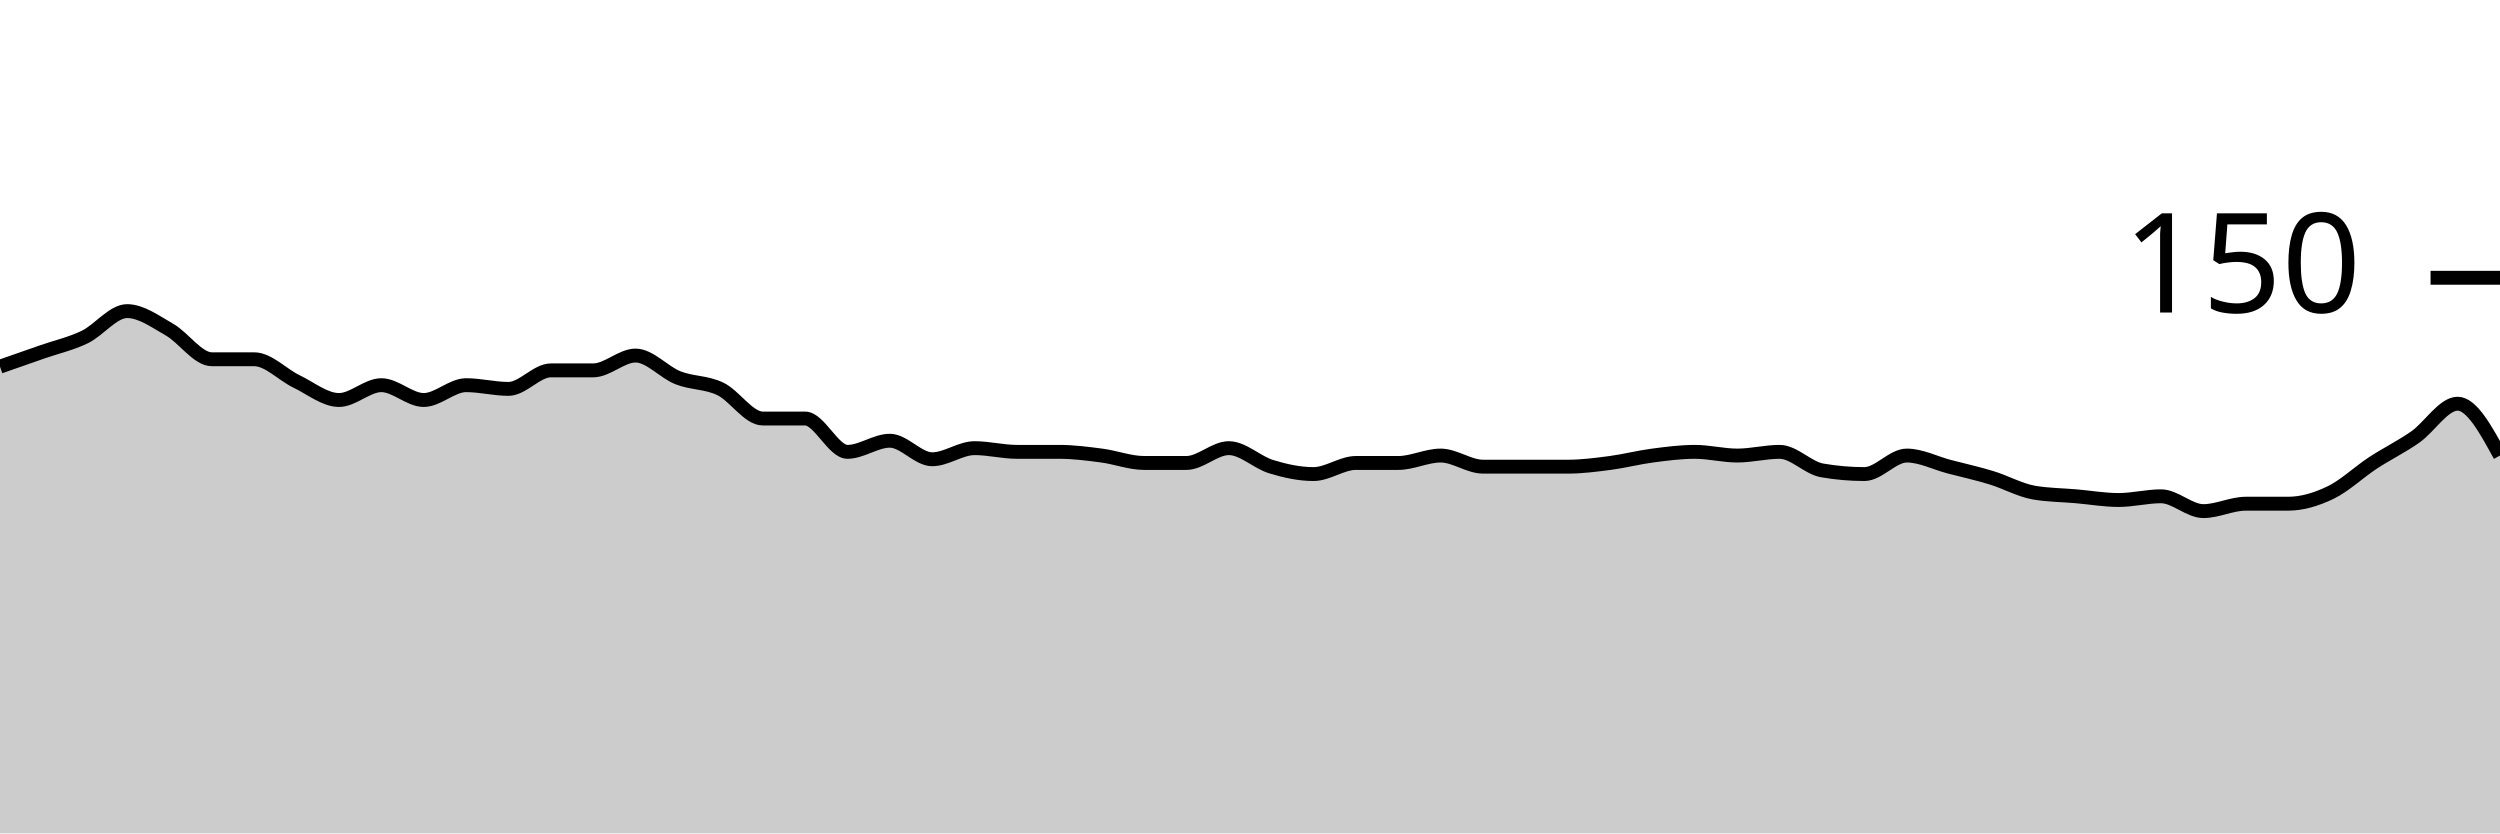
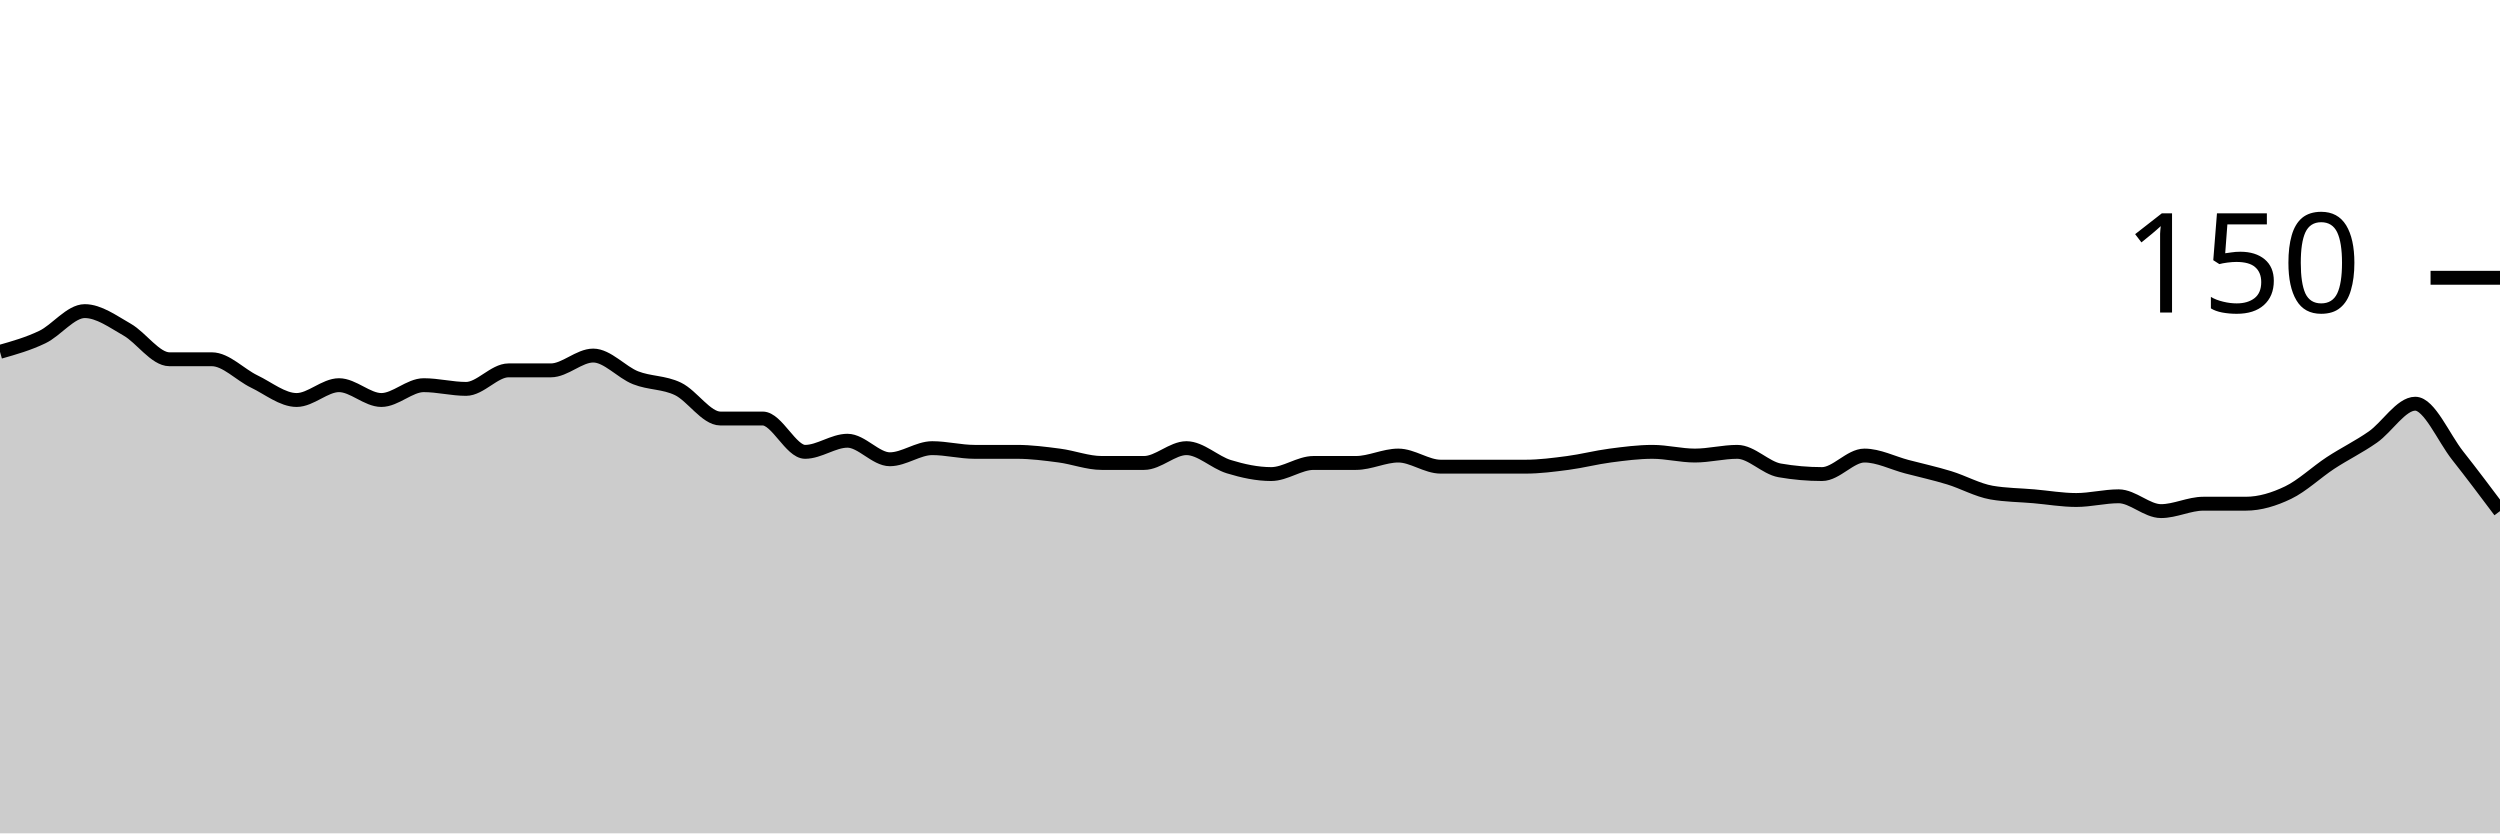
<svg xmlns="http://www.w3.org/2000/svg" viewBox="0 0 180 60">
  <g transform="translate(0,20)">
-     <path class="area" fill="rgba(0, 0, 0, 0.2)" d="M0,6.4C1.017,6.044,2.034,5.689,3.051,5.333C4.068,4.978,5.085,4.756,6.102,4.267C7.119,3.778,8.136,2.4,9.153,2.4C10.169,2.4,11.186,3.156,12.203,3.733C13.22,4.311,14.237,5.867,15.254,5.867C16.271,5.867,17.288,5.867,18.305,5.867C19.322,5.867,20.339,6.978,21.356,7.467C22.373,7.956,23.39,8.8,24.407,8.8C25.424,8.8,26.441,7.733,27.458,7.733C28.475,7.733,29.492,8.8,30.508,8.8C31.525,8.8,32.542,7.733,33.559,7.733C34.576,7.733,35.593,8,36.61,8C37.627,8,38.644,6.667,39.661,6.667C40.678,6.667,41.695,6.667,42.712,6.667C43.729,6.667,44.746,5.6,45.763,5.6C46.78,5.6,47.797,6.8,48.814,7.2C49.831,7.6,50.847,7.511,51.864,8C52.881,8.489,53.898,10.133,54.915,10.133C55.932,10.133,56.949,10.133,57.966,10.133C58.983,10.133,60,12.533,61.017,12.533C62.034,12.533,63.051,11.733,64.068,11.733C65.085,11.733,66.102,13.067,67.119,13.067C68.136,13.067,69.153,12.267,70.169,12.267C71.186,12.267,72.203,12.533,73.22,12.533C74.237,12.533,75.254,12.533,76.271,12.533C77.288,12.533,78.305,12.667,79.322,12.8C80.339,12.933,81.356,13.333,82.373,13.333C83.39,13.333,84.407,13.333,85.424,13.333C86.441,13.333,87.458,12.267,88.475,12.267C89.492,12.267,90.508,13.289,91.525,13.6C92.542,13.911,93.559,14.133,94.576,14.133C95.593,14.133,96.61,13.333,97.627,13.333C98.644,13.333,99.661,13.333,100.678,13.333C101.695,13.333,102.712,12.8,103.729,12.8C104.746,12.8,105.763,13.6,106.78,13.6C107.797,13.6,108.814,13.6,109.831,13.6C110.847,13.6,111.864,13.6,112.881,13.6C113.898,13.6,114.915,13.467,115.932,13.333C116.949,13.2,117.966,12.933,118.983,12.8C120,12.667,121.017,12.533,122.034,12.533C123.051,12.533,124.068,12.8,125.085,12.8C126.102,12.8,127.119,12.533,128.136,12.533C129.153,12.533,130.169,13.689,131.186,13.867C132.203,14.044,133.22,14.133,134.237,14.133C135.254,14.133,136.271,12.8,137.288,12.8C138.305,12.8,139.322,13.333,140.339,13.6C141.356,13.867,142.373,14.089,143.39,14.4C144.407,14.711,145.424,15.289,146.441,15.467C147.458,15.644,148.475,15.644,149.492,15.733C150.508,15.822,151.525,16,152.542,16C153.559,16,154.576,15.733,155.593,15.733C156.61,15.733,157.627,16.8,158.644,16.8C159.661,16.8,160.678,16.267,161.695,16.267C162.712,16.267,163.729,16.267,164.746,16.267C165.763,16.267,166.78,15.956,167.797,15.467C168.814,14.978,169.831,14,170.847,13.333C171.864,12.667,172.881,12.178,173.898,11.467C174.915,10.756,175.932,9.067,176.949,9.067C177.966,9.067,178.983,10.933,180,12.8L180,40C178.983,40,177.966,40,176.949,40C175.932,40,174.915,40,173.898,40C172.881,40,171.864,40,170.847,40C169.831,40,168.814,40,167.797,40C166.78,40,165.763,40,164.746,40C163.729,40,162.712,40,161.695,40C160.678,40,159.661,40,158.644,40C157.627,40,156.61,40,155.593,40C154.576,40,153.559,40,152.542,40C151.525,40,150.508,40,149.492,40C148.475,40,147.458,40,146.441,40C145.424,40,144.407,40,143.39,40C142.373,40,141.356,40,140.339,40C139.322,40,138.305,40,137.288,40C136.271,40,135.254,40,134.237,40C133.22,40,132.203,40,131.186,40C130.169,40,129.153,40,128.136,40C127.119,40,126.102,40,125.085,40C124.068,40,123.051,40,122.034,40C121.017,40,120,40,118.983,40C117.966,40,116.949,40,115.932,40C114.915,40,113.898,40,112.881,40C111.864,40,110.847,40,109.831,40C108.814,40,107.797,40,106.78,40C105.763,40,104.746,40,103.729,40C102.712,40,101.695,40,100.678,40C99.661,40,98.644,40,97.627,40C96.61,40,95.593,40,94.576,40C93.559,40,92.542,40,91.525,40C90.508,40,89.492,40,88.475,40C87.458,40,86.441,40,85.424,40C84.407,40,83.39,40,82.373,40C81.356,40,80.339,40,79.322,40C78.305,40,77.288,40,76.271,40C75.254,40,74.237,40,73.22,40C72.203,40,71.186,40,70.169,40C69.153,40,68.136,40,67.119,40C66.102,40,65.085,40,64.068,40C63.051,40,62.034,40,61.017,40C60,40,58.983,40,57.966,40C56.949,40,55.932,40,54.915,40C53.898,40,52.881,40,51.864,40C50.847,40,49.831,40,48.814,40C47.797,40,46.78,40,45.763,40C44.746,40,43.729,40,42.712,40C41.695,40,40.678,40,39.661,40C38.644,40,37.627,40,36.61,40C35.593,40,34.576,40,33.559,40C32.542,40,31.525,40,30.508,40C29.492,40,28.475,40,27.458,40C26.441,40,25.424,40,24.407,40C23.39,40,22.373,40,21.356,40C20.339,40,19.322,40,18.305,40C17.288,40,16.271,40,15.254,40C14.237,40,13.22,40,12.203,40C11.186,40,10.169,40,9.153,40C8.136,40,7.119,40,6.102,40C5.085,40,4.068,40,3.051,40C2.034,40,1.017,40,0,40Z" />
-     <path class="line" stroke="black" fill="none" d="M0,6.4C1.017,6.044,2.034,5.689,3.051,5.333C4.068,4.978,5.085,4.756,6.102,4.267C7.119,3.778,8.136,2.4,9.153,2.4C10.169,2.4,11.186,3.156,12.203,3.733C13.22,4.311,14.237,5.867,15.254,5.867C16.271,5.867,17.288,5.867,18.305,5.867C19.322,5.867,20.339,6.978,21.356,7.467C22.373,7.956,23.39,8.8,24.407,8.8C25.424,8.8,26.441,7.733,27.458,7.733C28.475,7.733,29.492,8.8,30.508,8.8C31.525,8.8,32.542,7.733,33.559,7.733C34.576,7.733,35.593,8,36.61,8C37.627,8,38.644,6.667,39.661,6.667C40.678,6.667,41.695,6.667,42.712,6.667C43.729,6.667,44.746,5.6,45.763,5.6C46.78,5.6,47.797,6.8,48.814,7.2C49.831,7.6,50.847,7.511,51.864,8C52.881,8.489,53.898,10.133,54.915,10.133C55.932,10.133,56.949,10.133,57.966,10.133C58.983,10.133,60,12.533,61.017,12.533C62.034,12.533,63.051,11.733,64.068,11.733C65.085,11.733,66.102,13.067,67.119,13.067C68.136,13.067,69.153,12.267,70.169,12.267C71.186,12.267,72.203,12.533,73.22,12.533C74.237,12.533,75.254,12.533,76.271,12.533C77.288,12.533,78.305,12.667,79.322,12.8C80.339,12.933,81.356,13.333,82.373,13.333C83.39,13.333,84.407,13.333,85.424,13.333C86.441,13.333,87.458,12.267,88.475,12.267C89.492,12.267,90.508,13.289,91.525,13.6C92.542,13.911,93.559,14.133,94.576,14.133C95.593,14.133,96.61,13.333,97.627,13.333C98.644,13.333,99.661,13.333,100.678,13.333C101.695,13.333,102.712,12.8,103.729,12.8C104.746,12.8,105.763,13.6,106.78,13.6C107.797,13.6,108.814,13.6,109.831,13.6C110.847,13.6,111.864,13.6,112.881,13.6C113.898,13.6,114.915,13.467,115.932,13.333C116.949,13.2,117.966,12.933,118.983,12.8C120,12.667,121.017,12.533,122.034,12.533C123.051,12.533,124.068,12.8,125.085,12.8C126.102,12.8,127.119,12.533,128.136,12.533C129.153,12.533,130.169,13.689,131.186,13.867C132.203,14.044,133.22,14.133,134.237,14.133C135.254,14.133,136.271,12.8,137.288,12.8C138.305,12.8,139.322,13.333,140.339,13.6C141.356,13.867,142.373,14.089,143.39,14.4C144.407,14.711,145.424,15.289,146.441,15.467C147.458,15.644,148.475,15.644,149.492,15.733C150.508,15.822,151.525,16,152.542,16C153.559,16,154.576,15.733,155.593,15.733C156.61,15.733,157.627,16.8,158.644,16.8C159.661,16.8,160.678,16.267,161.695,16.267C162.712,16.267,163.729,16.267,164.746,16.267C165.763,16.267,166.78,15.956,167.797,15.467C168.814,14.978,169.831,14,170.847,13.333C171.864,12.667,172.881,12.178,173.898,11.467C174.915,10.756,175.932,9.067,176.949,9.067C177.966,9.067,178.983,10.933,180,12.8" />
+     <path class="area" fill="rgba(0, 0, 0, 0.2)" d="M0,5.333C1.017,5.044,2.034,4.756,3.051,4.267C4.068,3.778,5.085,2.4,6.102,2.4C7.119,2.4,8.136,3.156,9.153,3.733C10.169,4.311,11.186,5.867,12.203,5.867C13.22,5.867,14.237,5.867,15.254,5.867C16.271,5.867,17.288,6.978,18.305,7.467C19.322,7.956,20.339,8.8,21.356,8.8C22.373,8.8,23.39,7.733,24.407,7.733C25.424,7.733,26.441,8.8,27.458,8.8C28.475,8.8,29.492,7.733,30.508,7.733C31.525,7.733,32.542,8,33.559,8C34.576,8,35.593,6.667,36.61,6.667C37.627,6.667,38.644,6.667,39.661,6.667C40.678,6.667,41.695,5.6,42.712,5.6C43.729,5.6,44.746,6.8,45.763,7.2C46.78,7.6,47.797,7.511,48.814,8C49.831,8.489,50.847,10.133,51.864,10.133C52.881,10.133,53.898,10.133,54.915,10.133C55.932,10.133,56.949,12.533,57.966,12.533C58.983,12.533,60,11.733,61.017,11.733C62.034,11.733,63.051,13.067,64.068,13.067C65.085,13.067,66.102,12.267,67.119,12.267C68.136,12.267,69.153,12.533,70.169,12.533C71.186,12.533,72.203,12.533,73.22,12.533C74.237,12.533,75.254,12.667,76.271,12.8C77.288,12.933,78.305,13.333,79.322,13.333C80.339,13.333,81.356,13.333,82.373,13.333C83.39,13.333,84.407,12.267,85.424,12.267C86.441,12.267,87.458,13.289,88.475,13.6C89.492,13.911,90.508,14.133,91.525,14.133C92.542,14.133,93.559,13.333,94.576,13.333C95.593,13.333,96.61,13.333,97.627,13.333C98.644,13.333,99.661,12.8,100.678,12.8C101.695,12.8,102.712,13.6,103.729,13.6C104.746,13.6,105.763,13.6,106.78,13.6C107.797,13.6,108.814,13.6,109.831,13.6C110.847,13.6,111.864,13.467,112.881,13.333C113.898,13.2,114.915,12.933,115.932,12.8C116.949,12.667,117.966,12.533,118.983,12.533C120,12.533,121.017,12.8,122.034,12.8C123.051,12.8,124.068,12.533,125.085,12.533C126.102,12.533,127.119,13.689,128.136,13.867C129.153,14.044,130.169,14.133,131.186,14.133C132.203,14.133,133.22,12.8,134.237,12.8C135.254,12.8,136.271,13.333,137.288,13.6C138.305,13.867,139.322,14.089,140.339,14.4C141.356,14.711,142.373,15.289,143.39,15.467C144.407,15.644,145.424,15.644,146.441,15.733C147.458,15.822,148.475,16,149.492,16C150.508,16,151.525,15.733,152.542,15.733C153.559,15.733,154.576,16.8,155.593,16.8C156.61,16.8,157.627,16.267,158.644,16.267C159.661,16.267,160.678,16.267,161.695,16.267C162.712,16.267,163.729,15.956,164.746,15.467C165.763,14.978,166.78,14,167.797,13.333C168.814,12.667,169.831,12.178,170.847,11.467C171.864,10.756,172.881,9.067,173.898,9.067C174.915,9.067,175.932,11.511,176.949,12.8C177.966,14.089,178.983,15.444,180,16.8L180,40C178.983,40,177.966,40,176.949,40C175.932,40,174.915,40,173.898,40C172.881,40,171.864,40,170.847,40C169.831,40,168.814,40,167.797,40C166.78,40,165.763,40,164.746,40C163.729,40,162.712,40,161.695,40C160.678,40,159.661,40,158.644,40C157.627,40,156.61,40,155.593,40C154.576,40,153.559,40,152.542,40C151.525,40,150.508,40,149.492,40C148.475,40,147.458,40,146.441,40C145.424,40,144.407,40,143.39,40C142.373,40,141.356,40,140.339,40C139.322,40,138.305,40,137.288,40C136.271,40,135.254,40,134.237,40C133.22,40,132.203,40,131.186,40C130.169,40,129.153,40,128.136,40C127.119,40,126.102,40,125.085,40C124.068,40,123.051,40,122.034,40C121.017,40,120,40,118.983,40C117.966,40,116.949,40,115.932,40C114.915,40,113.898,40,112.881,40C111.864,40,110.847,40,109.831,40C108.814,40,107.797,40,106.78,40C105.763,40,104.746,40,103.729,40C102.712,40,101.695,40,100.678,40C99.661,40,98.644,40,97.627,40C96.61,40,95.593,40,94.576,40C93.559,40,92.542,40,91.525,40C90.508,40,89.492,40,88.475,40C87.458,40,86.441,40,85.424,40C84.407,40,83.39,40,82.373,40C81.356,40,80.339,40,79.322,40C78.305,40,77.288,40,76.271,40C75.254,40,74.237,40,73.22,40C72.203,40,71.186,40,70.169,40C69.153,40,68.136,40,67.119,40C66.102,40,65.085,40,64.068,40C63.051,40,62.034,40,61.017,40C60,40,58.983,40,57.966,40C56.949,40,55.932,40,54.915,40C53.898,40,52.881,40,51.864,40C50.847,40,49.831,40,48.814,40C47.797,40,46.78,40,45.763,40C44.746,40,43.729,40,42.712,40C41.695,40,40.678,40,39.661,40C38.644,40,37.627,40,36.61,40C35.593,40,34.576,40,33.559,40C32.542,40,31.525,40,30.508,40C29.492,40,28.475,40,27.458,40C26.441,40,25.424,40,24.407,40C23.39,40,22.373,40,21.356,40C20.339,40,19.322,40,18.305,40C17.288,40,16.271,40,15.254,40C14.237,40,13.22,40,12.203,40C11.186,40,10.169,40,9.153,40C8.136,40,7.119,40,6.102,40C5.085,40,4.068,40,3.051,40C2.034,40,1.017,40,0,40Z" />
+     <path class="line" stroke="black" fill="none" d="M0,5.333C1.017,5.044,2.034,4.756,3.051,4.267C4.068,3.778,5.085,2.4,6.102,2.4C7.119,2.4,8.136,3.156,9.153,3.733C10.169,4.311,11.186,5.867,12.203,5.867C13.22,5.867,14.237,5.867,15.254,5.867C16.271,5.867,17.288,6.978,18.305,7.467C19.322,7.956,20.339,8.8,21.356,8.8C22.373,8.8,23.39,7.733,24.407,7.733C25.424,7.733,26.441,8.8,27.458,8.8C28.475,8.8,29.492,7.733,30.508,7.733C31.525,7.733,32.542,8,33.559,8C34.576,8,35.593,6.667,36.61,6.667C37.627,6.667,38.644,6.667,39.661,6.667C40.678,6.667,41.695,5.6,42.712,5.6C43.729,5.6,44.746,6.8,45.763,7.2C46.78,7.6,47.797,7.511,48.814,8C49.831,8.489,50.847,10.133,51.864,10.133C52.881,10.133,53.898,10.133,54.915,10.133C55.932,10.133,56.949,12.533,57.966,12.533C58.983,12.533,60,11.733,61.017,11.733C62.034,11.733,63.051,13.067,64.068,13.067C65.085,13.067,66.102,12.267,67.119,12.267C68.136,12.267,69.153,12.533,70.169,12.533C71.186,12.533,72.203,12.533,73.22,12.533C74.237,12.533,75.254,12.667,76.271,12.8C77.288,12.933,78.305,13.333,79.322,13.333C80.339,13.333,81.356,13.333,82.373,13.333C83.39,13.333,84.407,12.267,85.424,12.267C86.441,12.267,87.458,13.289,88.475,13.6C89.492,13.911,90.508,14.133,91.525,14.133C92.542,14.133,93.559,13.333,94.576,13.333C95.593,13.333,96.61,13.333,97.627,13.333C98.644,13.333,99.661,12.8,100.678,12.8C101.695,12.8,102.712,13.6,103.729,13.6C104.746,13.6,105.763,13.6,106.78,13.6C107.797,13.6,108.814,13.6,109.831,13.6C110.847,13.6,111.864,13.467,112.881,13.333C113.898,13.2,114.915,12.933,115.932,12.8C116.949,12.667,117.966,12.533,118.983,12.533C120,12.533,121.017,12.8,122.034,12.8C123.051,12.8,124.068,12.533,125.085,12.533C126.102,12.533,127.119,13.689,128.136,13.867C129.153,14.044,130.169,14.133,131.186,14.133C132.203,14.133,133.22,12.8,134.237,12.8C135.254,12.8,136.271,13.333,137.288,13.6C138.305,13.867,139.322,14.089,140.339,14.4C141.356,14.711,142.373,15.289,143.39,15.467C144.407,15.644,145.424,15.644,146.441,15.733C147.458,15.822,148.475,16,149.492,16C150.508,16,151.525,15.733,152.542,15.733C153.559,15.733,154.576,16.8,155.593,16.8C156.61,16.8,157.627,16.267,158.644,16.267C159.661,16.267,160.678,16.267,161.695,16.267C162.712,16.267,163.729,15.956,164.746,15.467C165.763,14.978,166.78,14,167.797,13.333C168.814,12.667,169.831,12.178,170.847,11.467C171.864,10.756,172.881,9.067,173.898,9.067C174.915,9.067,175.932,11.511,176.949,12.8C177.966,14.089,178.983,15.444,180,16.8" />
    <path class="axis-ceiling" stroke-width="1" stroke="black" fill="none" d="M175,0L180,0" />
    <text class="axis-ceiling-label" font-family="sans-serif" text-anchor="end" font-size="10px" x="170" y="2.5">150</text>
  </g>
</svg>
